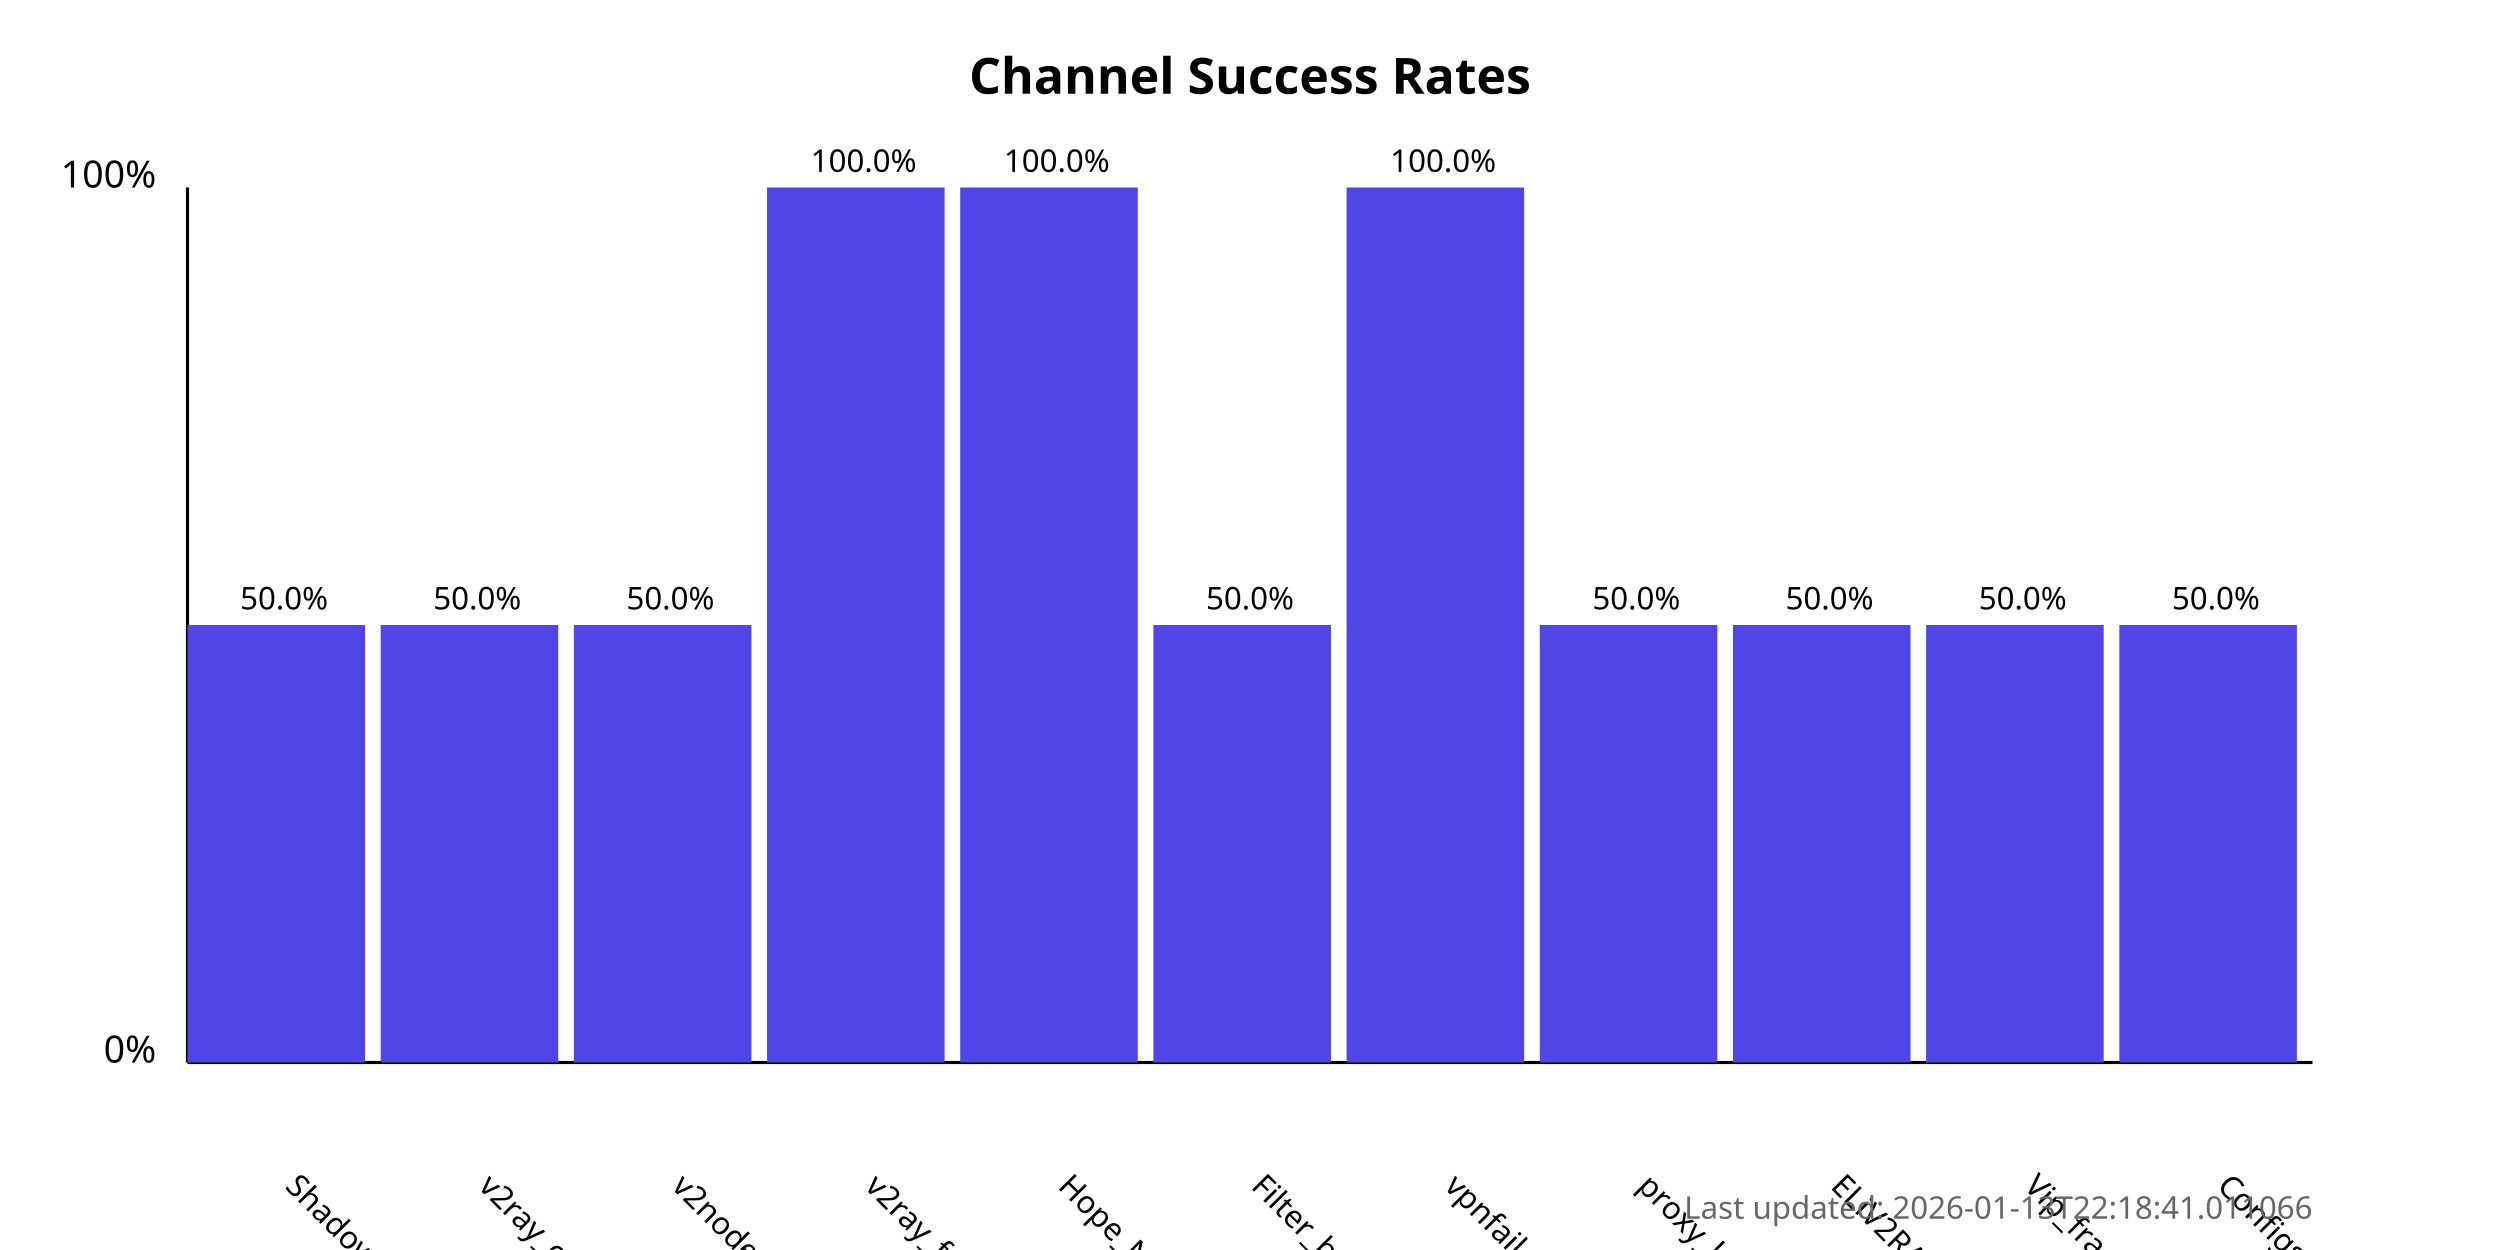
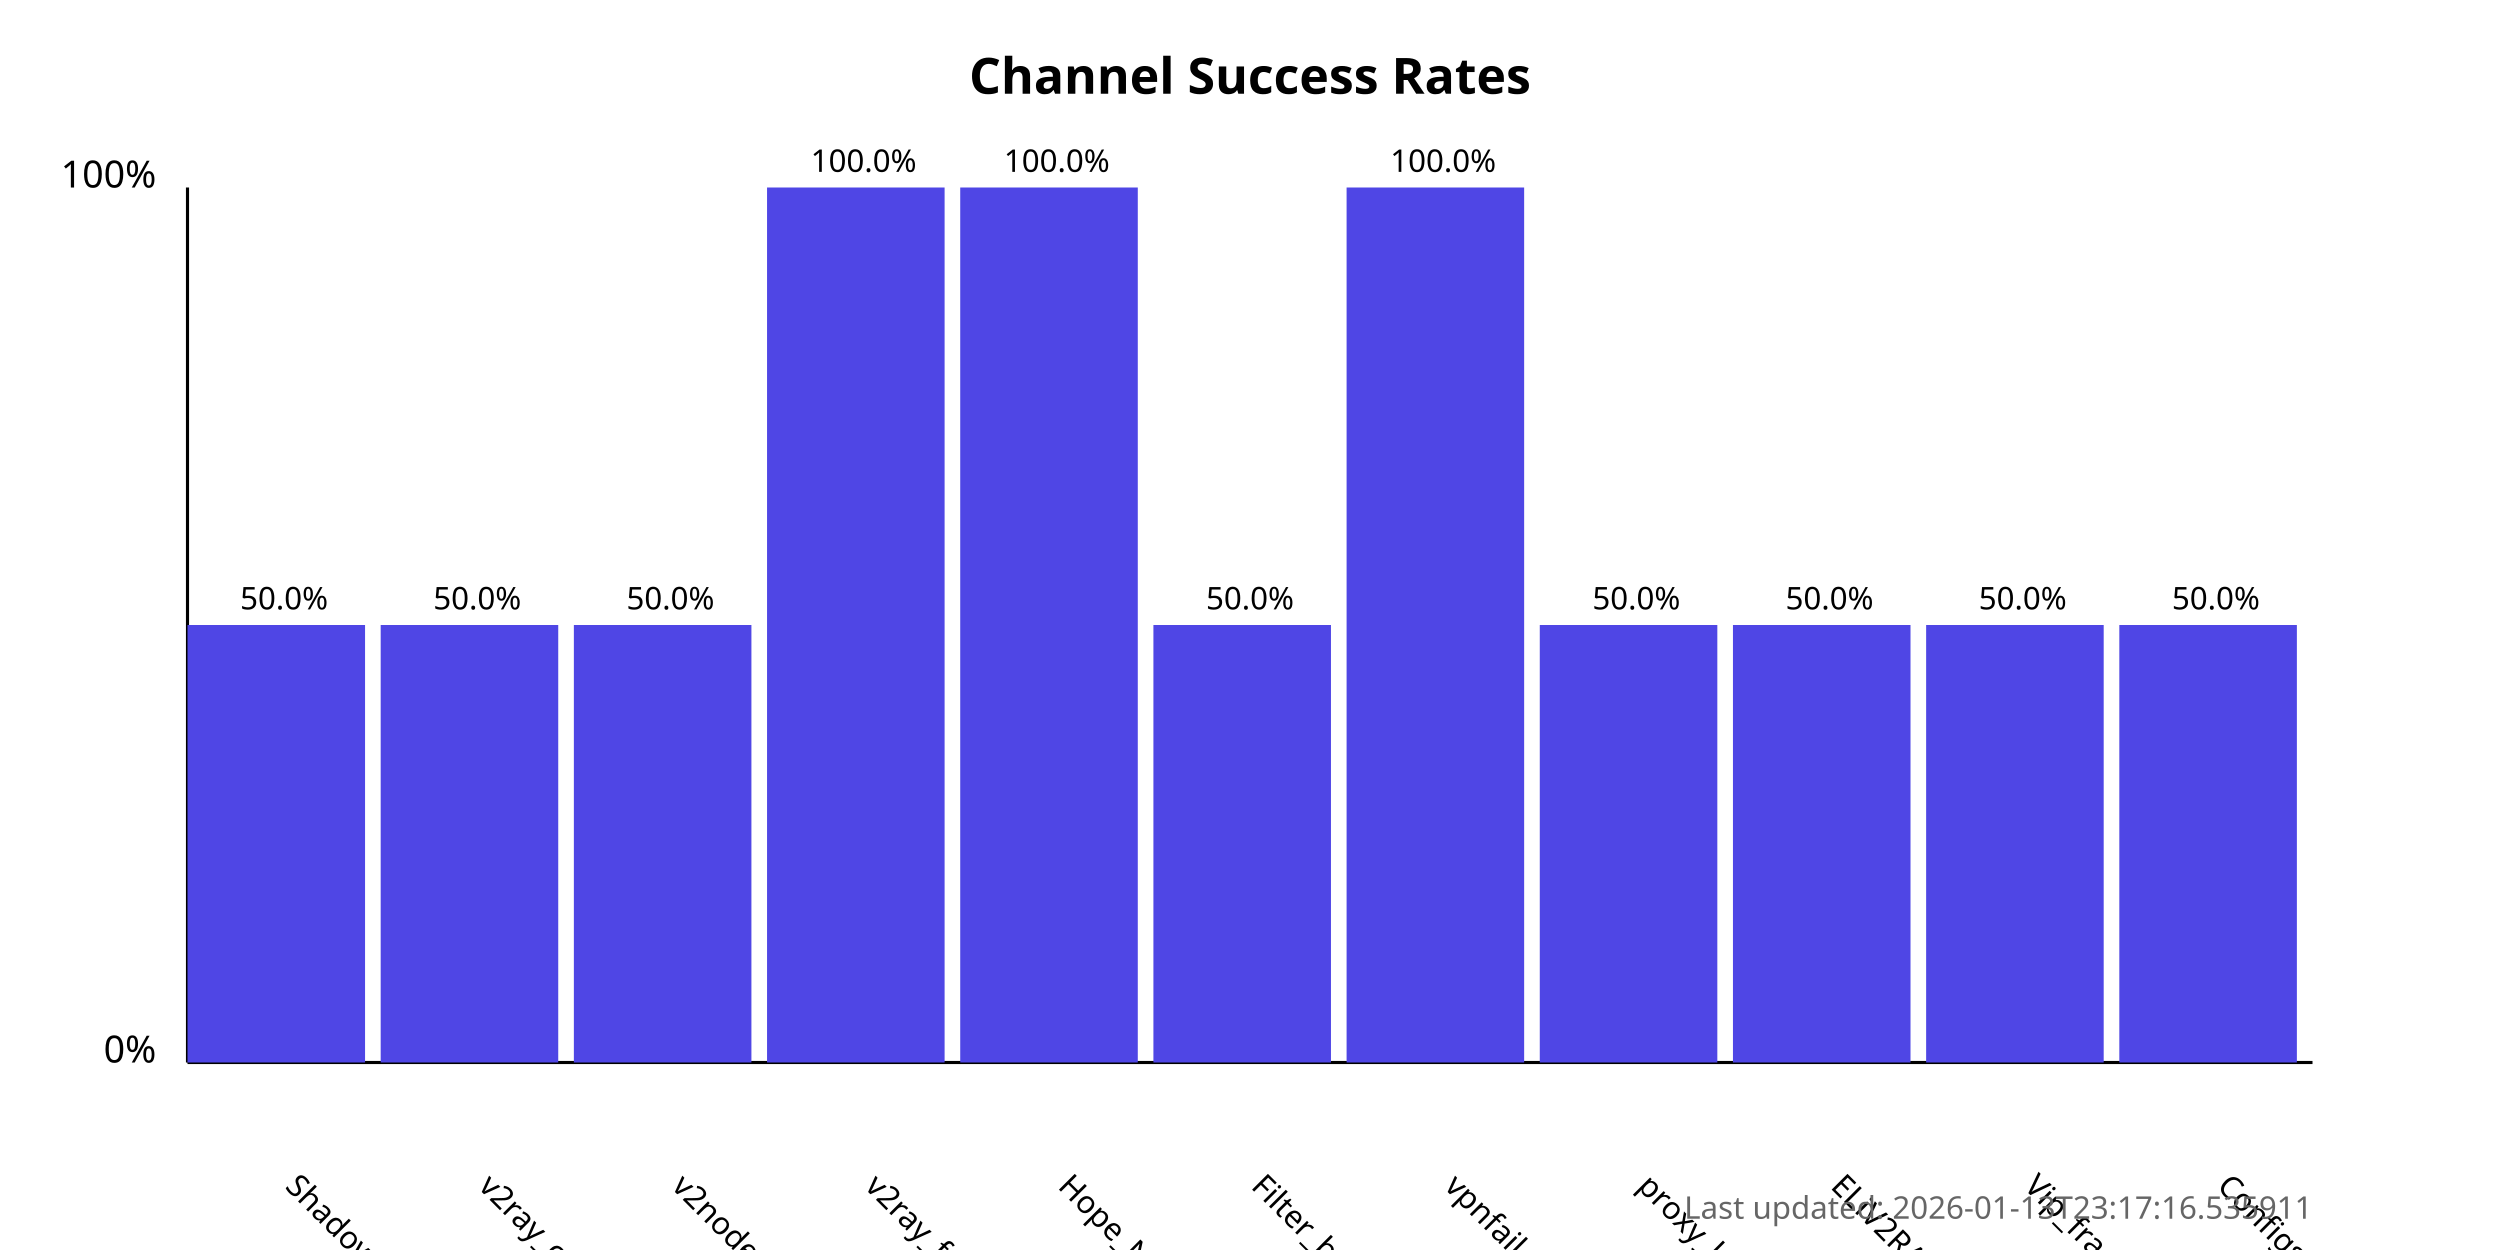
<svg xmlns="http://www.w3.org/2000/svg" width="800" height="400">
  <style>
            .chart-title { font: bold 16px sans-serif; }
            .axis-label { font: 12px sans-serif; }
            .tick-label { font: 10px sans-serif; }
            .bar { fill: #4f46e5; }
            .bar:hover { fill: #6366f1; }
            .timestamp { font: 10px sans-serif; fill: #666; }
        </style>
  <text x="400.0" y="30" text-anchor="middle" class="chart-title">
            Channel Success Rates
        </text>
  <line x1="60" y1="340" x2="60" y2="60" stroke="black" stroke-width="1" />
  <line x1="60" y1="340" x2="740" y2="340" stroke="black" stroke-width="1" />
  <text x="50" y="340" text-anchor="end" class="axis-label">0%</text>
  <text x="50" y="60" text-anchor="end" class="axis-label">100%</text>
  <g>
    <rect x="60" y="200.0" width="56.818" height="140.0" class="bar" />
    <text x="90.909" y="380" transform="rotate(45, 90.90909, 380)" text-anchor="start" class="tick-label">
                ShadowProxy66
            </text>
    <text x="90.909" y="195.0" text-anchor="middle" class="tick-label">
                50.0%
            </text>
  </g>
  <g>
    <rect x="121.818" y="200.0" width="56.818" height="140.0" class="bar" />
    <text x="152.727" y="380" transform="rotate(45, 152.7273, 380)" text-anchor="start" class="tick-label">
                v2ray_configs_pool
            </text>
    <text x="152.727" y="195.0" text-anchor="middle" class="tick-label">
                50.0%
            </text>
  </g>
  <g>
    <rect x="183.636" y="200.0" width="56.818" height="140.0" class="bar" />
    <text x="214.545" y="380" transform="rotate(45, 214.5455, 380)" text-anchor="start" class="tick-label">
                v2nodes
            </text>
    <text x="214.545" y="195.0" text-anchor="middle" class="tick-label">
                50.0%
            </text>
  </g>
  <g>
    <rect x="245.455" y="60.0" width="56.818" height="280.0" class="bar" />
    <text x="276.364" y="380" transform="rotate(45, 276.3636, 380)" text-anchor="start" class="tick-label">
                v2ray_free_conf
            </text>
    <text x="276.364" y="55.0" text-anchor="middle" class="tick-label">
                100.0%
            </text>
  </g>
  <g>
    <rect x="307.273" y="60.0" width="56.818" height="280.0" class="bar" />
    <text x="338.182" y="380" transform="rotate(45, 338.1818, 380)" text-anchor="start" class="tick-label">
                Hope_Net
            </text>
    <text x="338.182" y="55.0" text-anchor="middle" class="tick-label">
                100.0%
            </text>
  </g>
  <g>
    <rect x="369.091" y="200.0" width="56.818" height="140.0" class="bar" />
    <text x="400.0" y="380" transform="rotate(45, 400.0, 380)" text-anchor="start" class="tick-label">
                Filter_breaker
            </text>
    <text x="400.0" y="195.0" text-anchor="middle" class="tick-label">
                50.0%
            </text>
  </g>
  <g>
    <rect x="430.909" y="60.0" width="56.818" height="280.0" class="bar" />
    <text x="461.818" y="380" transform="rotate(45, 461.8182, 380)" text-anchor="start" class="tick-label">
                vpnfail_vless
            </text>
    <text x="461.818" y="55.0" text-anchor="middle" class="tick-label">
                100.0%
            </text>
  </g>
  <g>
    <rect x="492.727" y="200.0" width="56.818" height="140.0" class="bar" />
    <text x="523.636" y="380" transform="rotate(45, 523.6364, 380)" text-anchor="start" class="tick-label">
                proxy_kafee
            </text>
    <text x="523.636" y="195.0" text-anchor="middle" class="tick-label">
                50.0%
            </text>
  </g>
  <g>
    <rect x="554.545" y="200.0" width="56.818" height="140.0" class="bar" />
    <text x="585.455" y="380" transform="rotate(45, 585.4545, 380)" text-anchor="start" class="tick-label">
                ELiV2RAY
            </text>
    <text x="585.455" y="195.0" text-anchor="middle" class="tick-label">
                50.0%
            </text>
  </g>
  <g>
    <rect x="616.364" y="200.0" width="56.818" height="140.0" class="bar" />
    <text x="647.273" y="380" transform="rotate(45, 647.2727, 380)" text-anchor="start" class="tick-label">
                Vip_fragment_v2ray
            </text>
    <text x="647.273" y="195.0" text-anchor="middle" class="tick-label">
                50.0%
            </text>
  </g>
  <g>
    <rect x="678.182" y="200.0" width="56.818" height="140.0" class="bar" />
    <text x="709.091" y="380" transform="rotate(45, 709.0909, 380)" text-anchor="start" class="tick-label">
                ConfigsHubPlus
            </text>
    <text x="709.091" y="195.0" text-anchor="middle" class="tick-label">
                50.0%
            </text>
  </g>
  <text x="740" y="390" text-anchor="end" class="timestamp">
-             Last updated: 2026-01-13T22:18:41.011066
+             Last updated: 2026-01-13T23:17:16.535911
        </text>
</svg>
